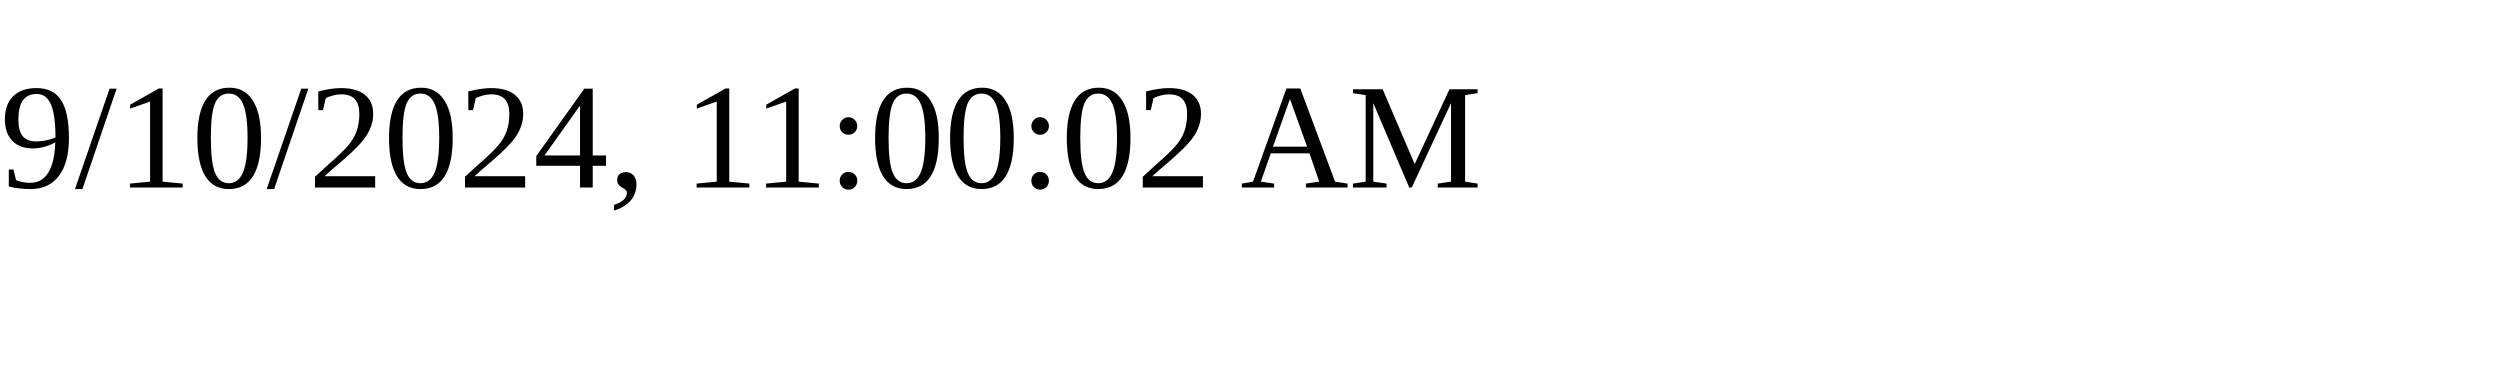
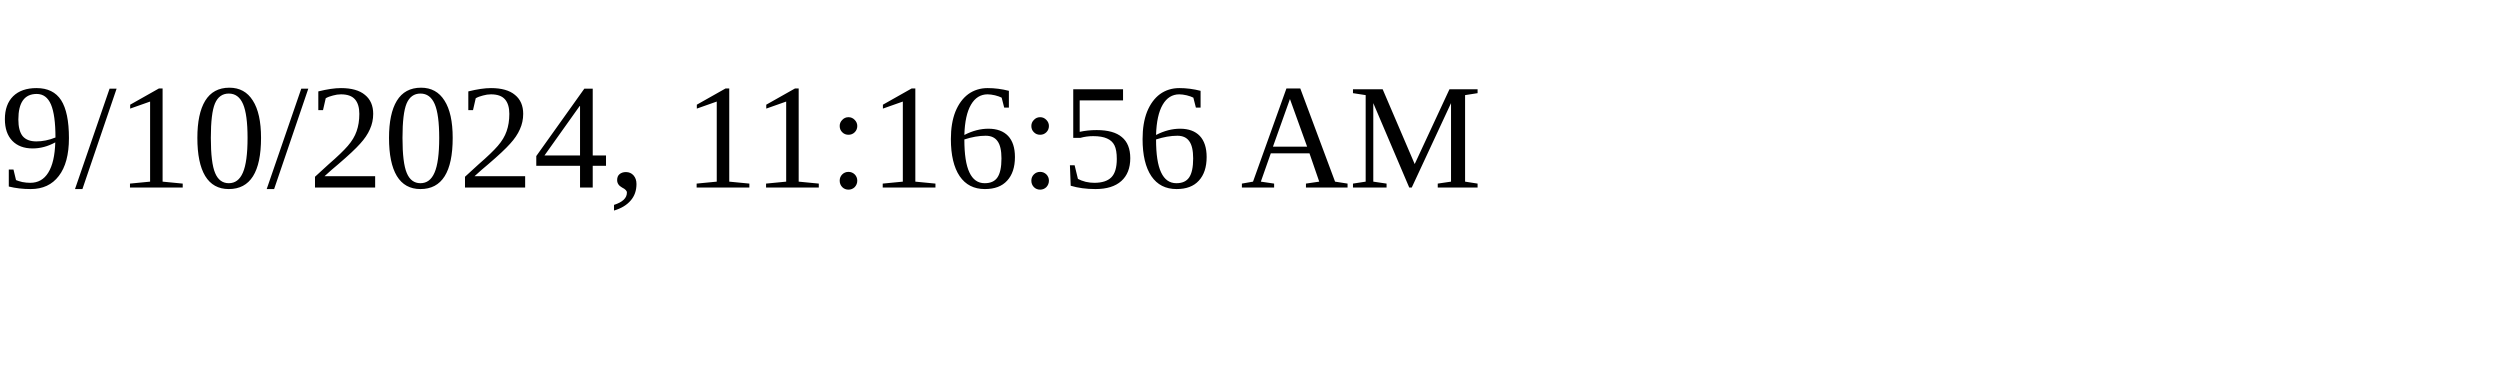
<svg xmlns="http://www.w3.org/2000/svg" height="30" width="200">
-   <text x="0" y="15">9/10/2024, 11:00:02 AM</text>
+   <text x="0" y="15">9/10/2024, 11:16:56 AM</text>
</svg>
